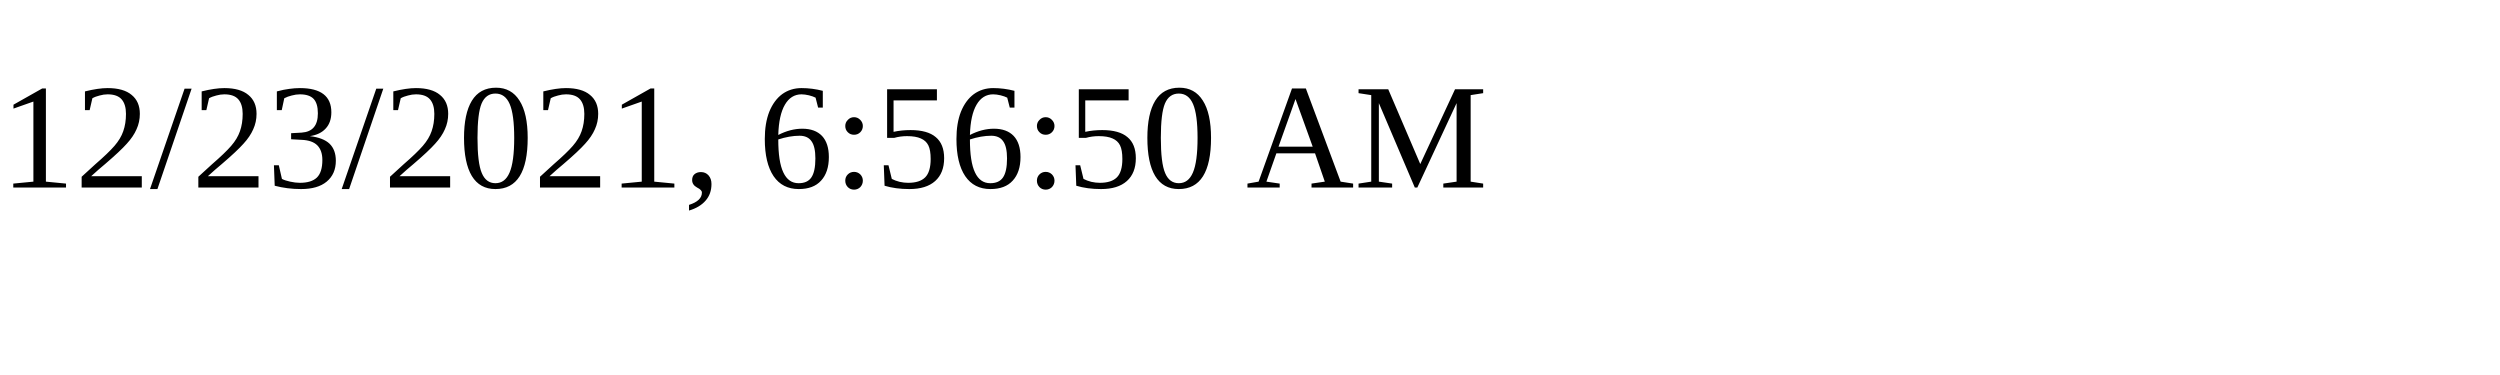
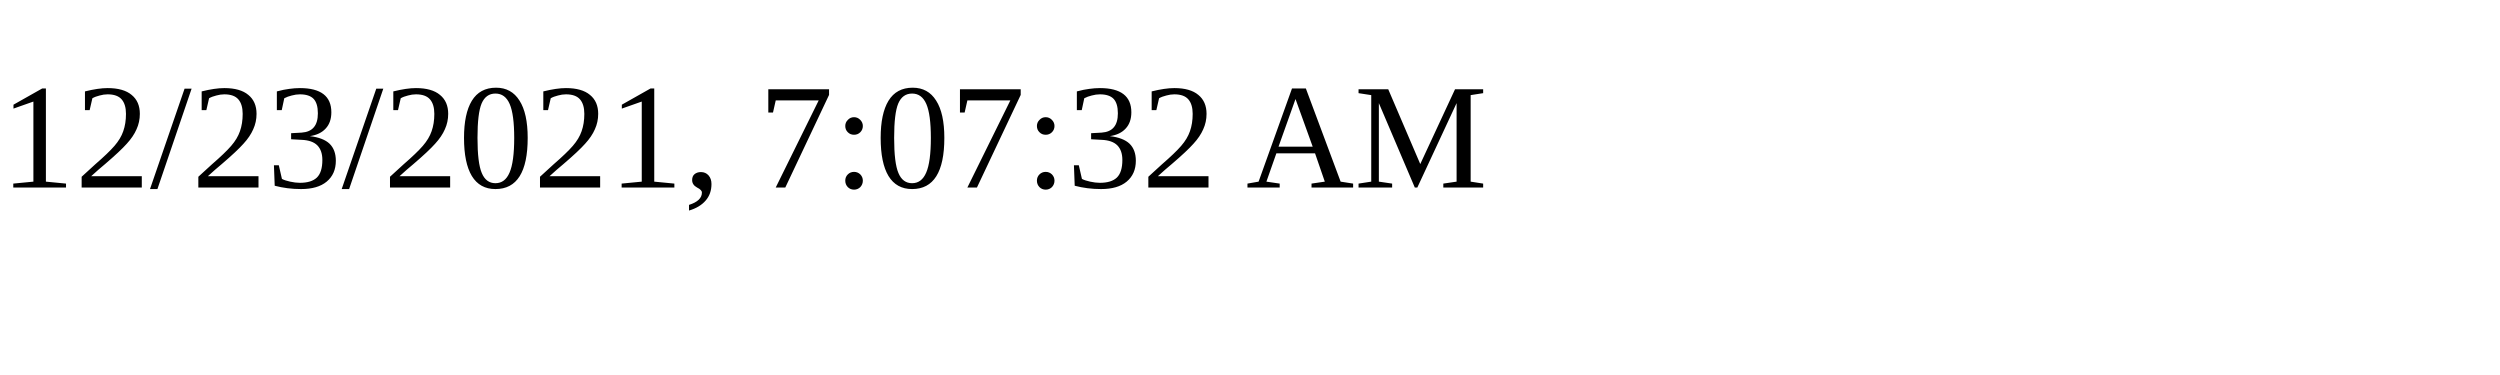
<svg xmlns="http://www.w3.org/2000/svg" height="30" width="200">
-   <text x="0" y="15">12/23/2021, 6:56:50 AM</text>
+   <text x="0" y="15">12/23/2021, 7:07:32 AM</text>
</svg>
